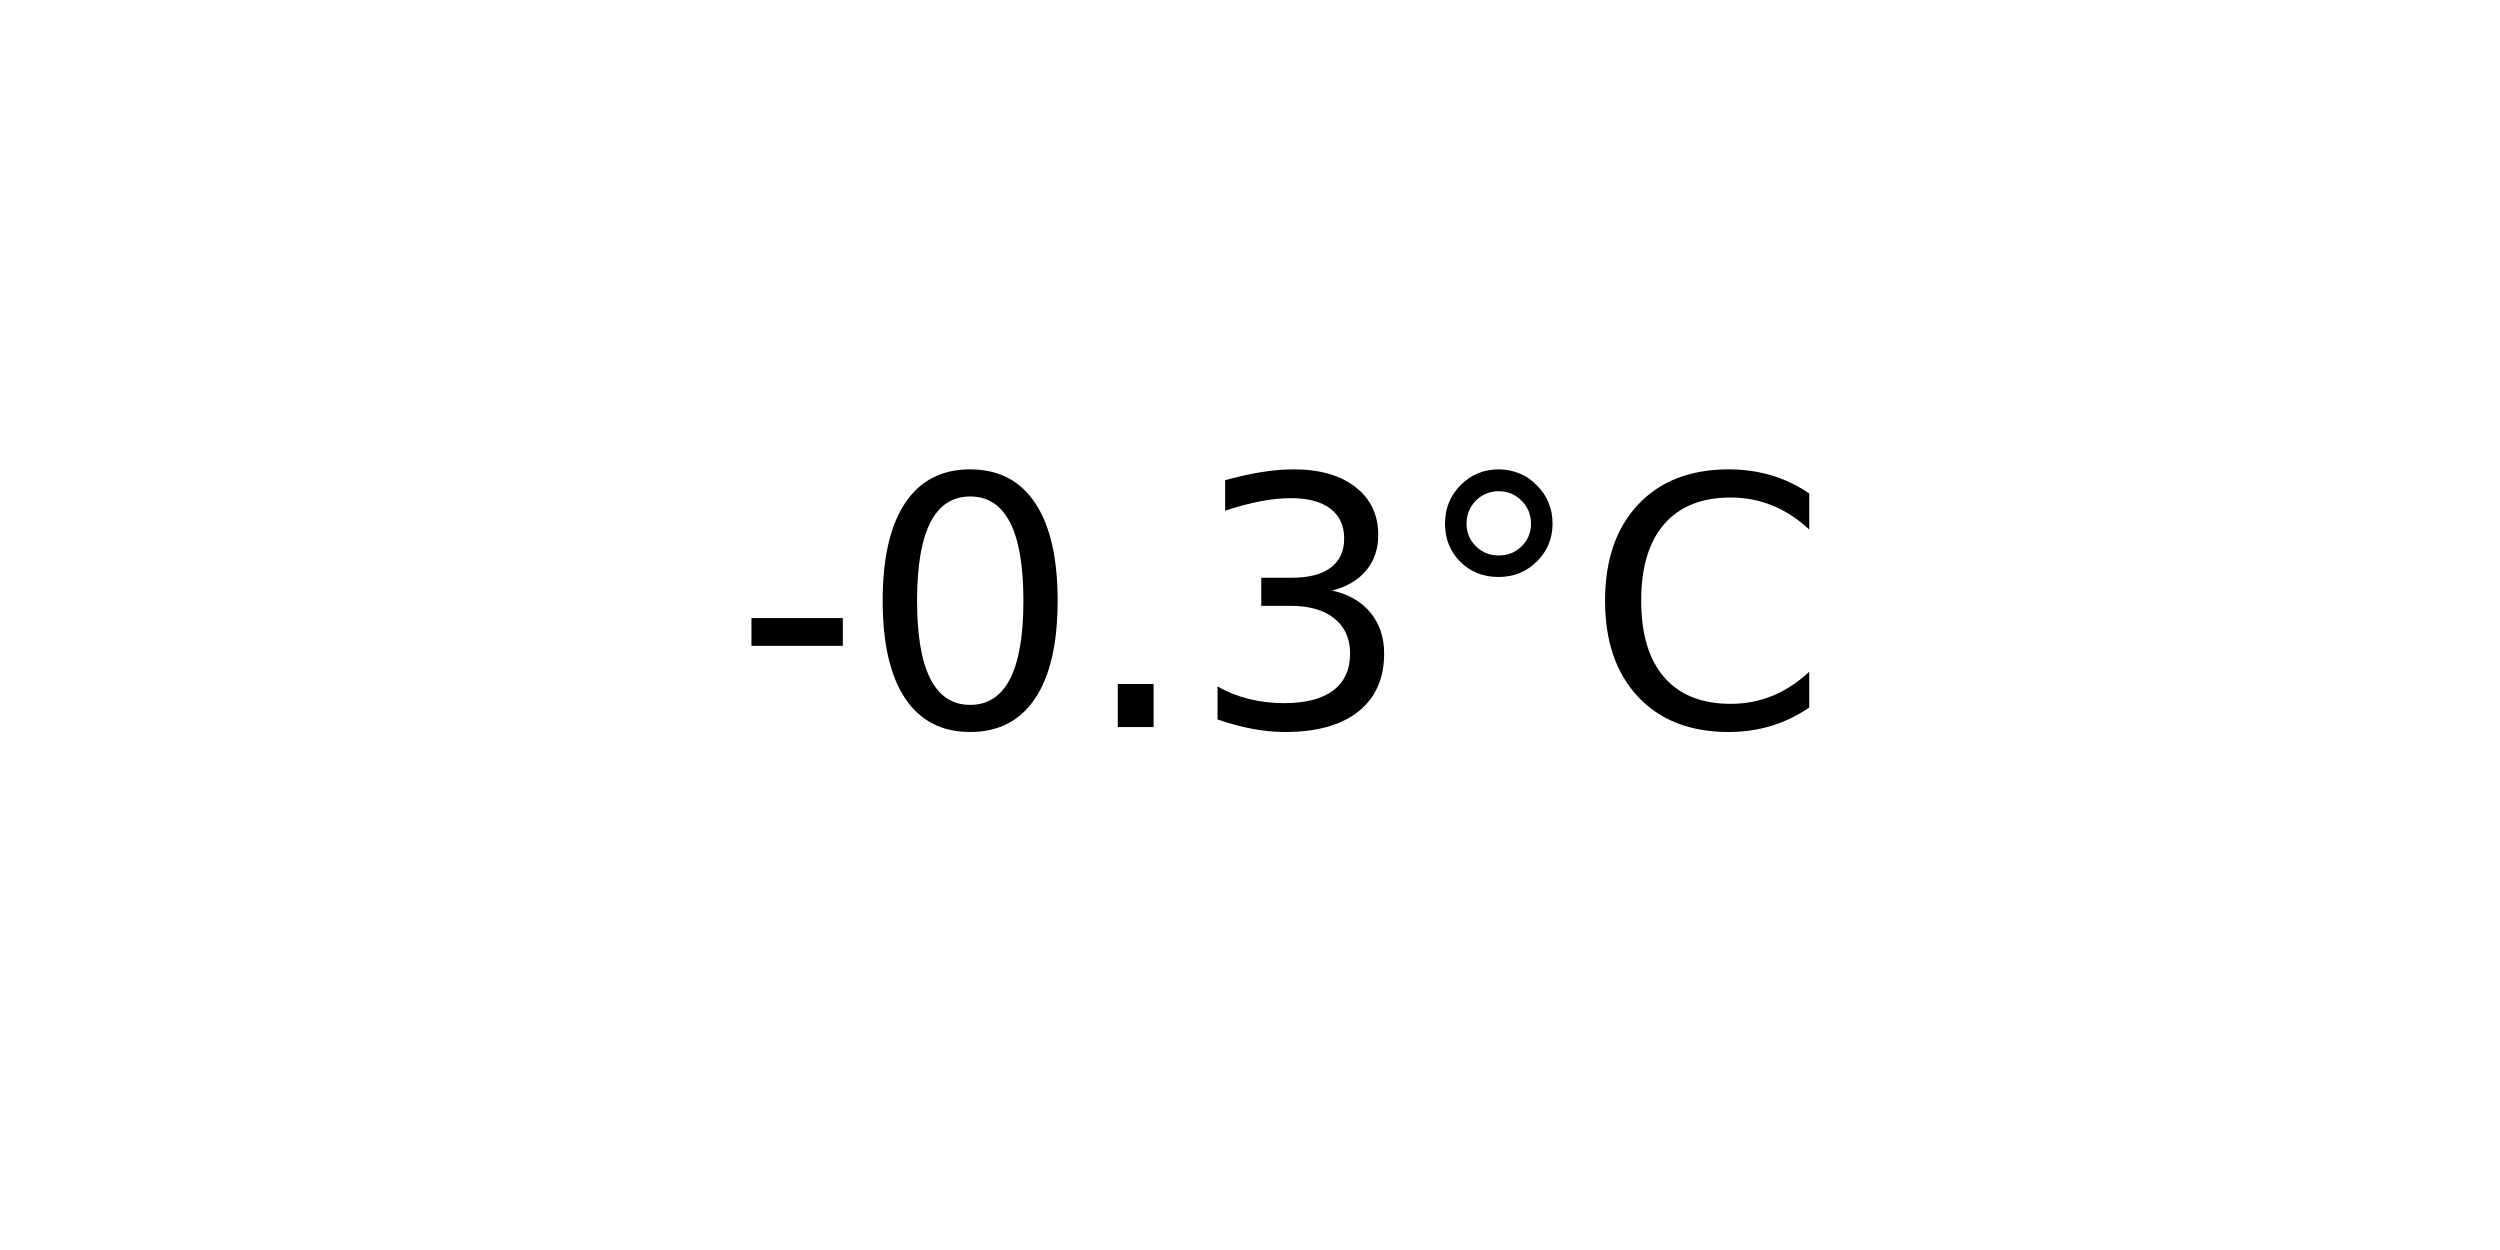
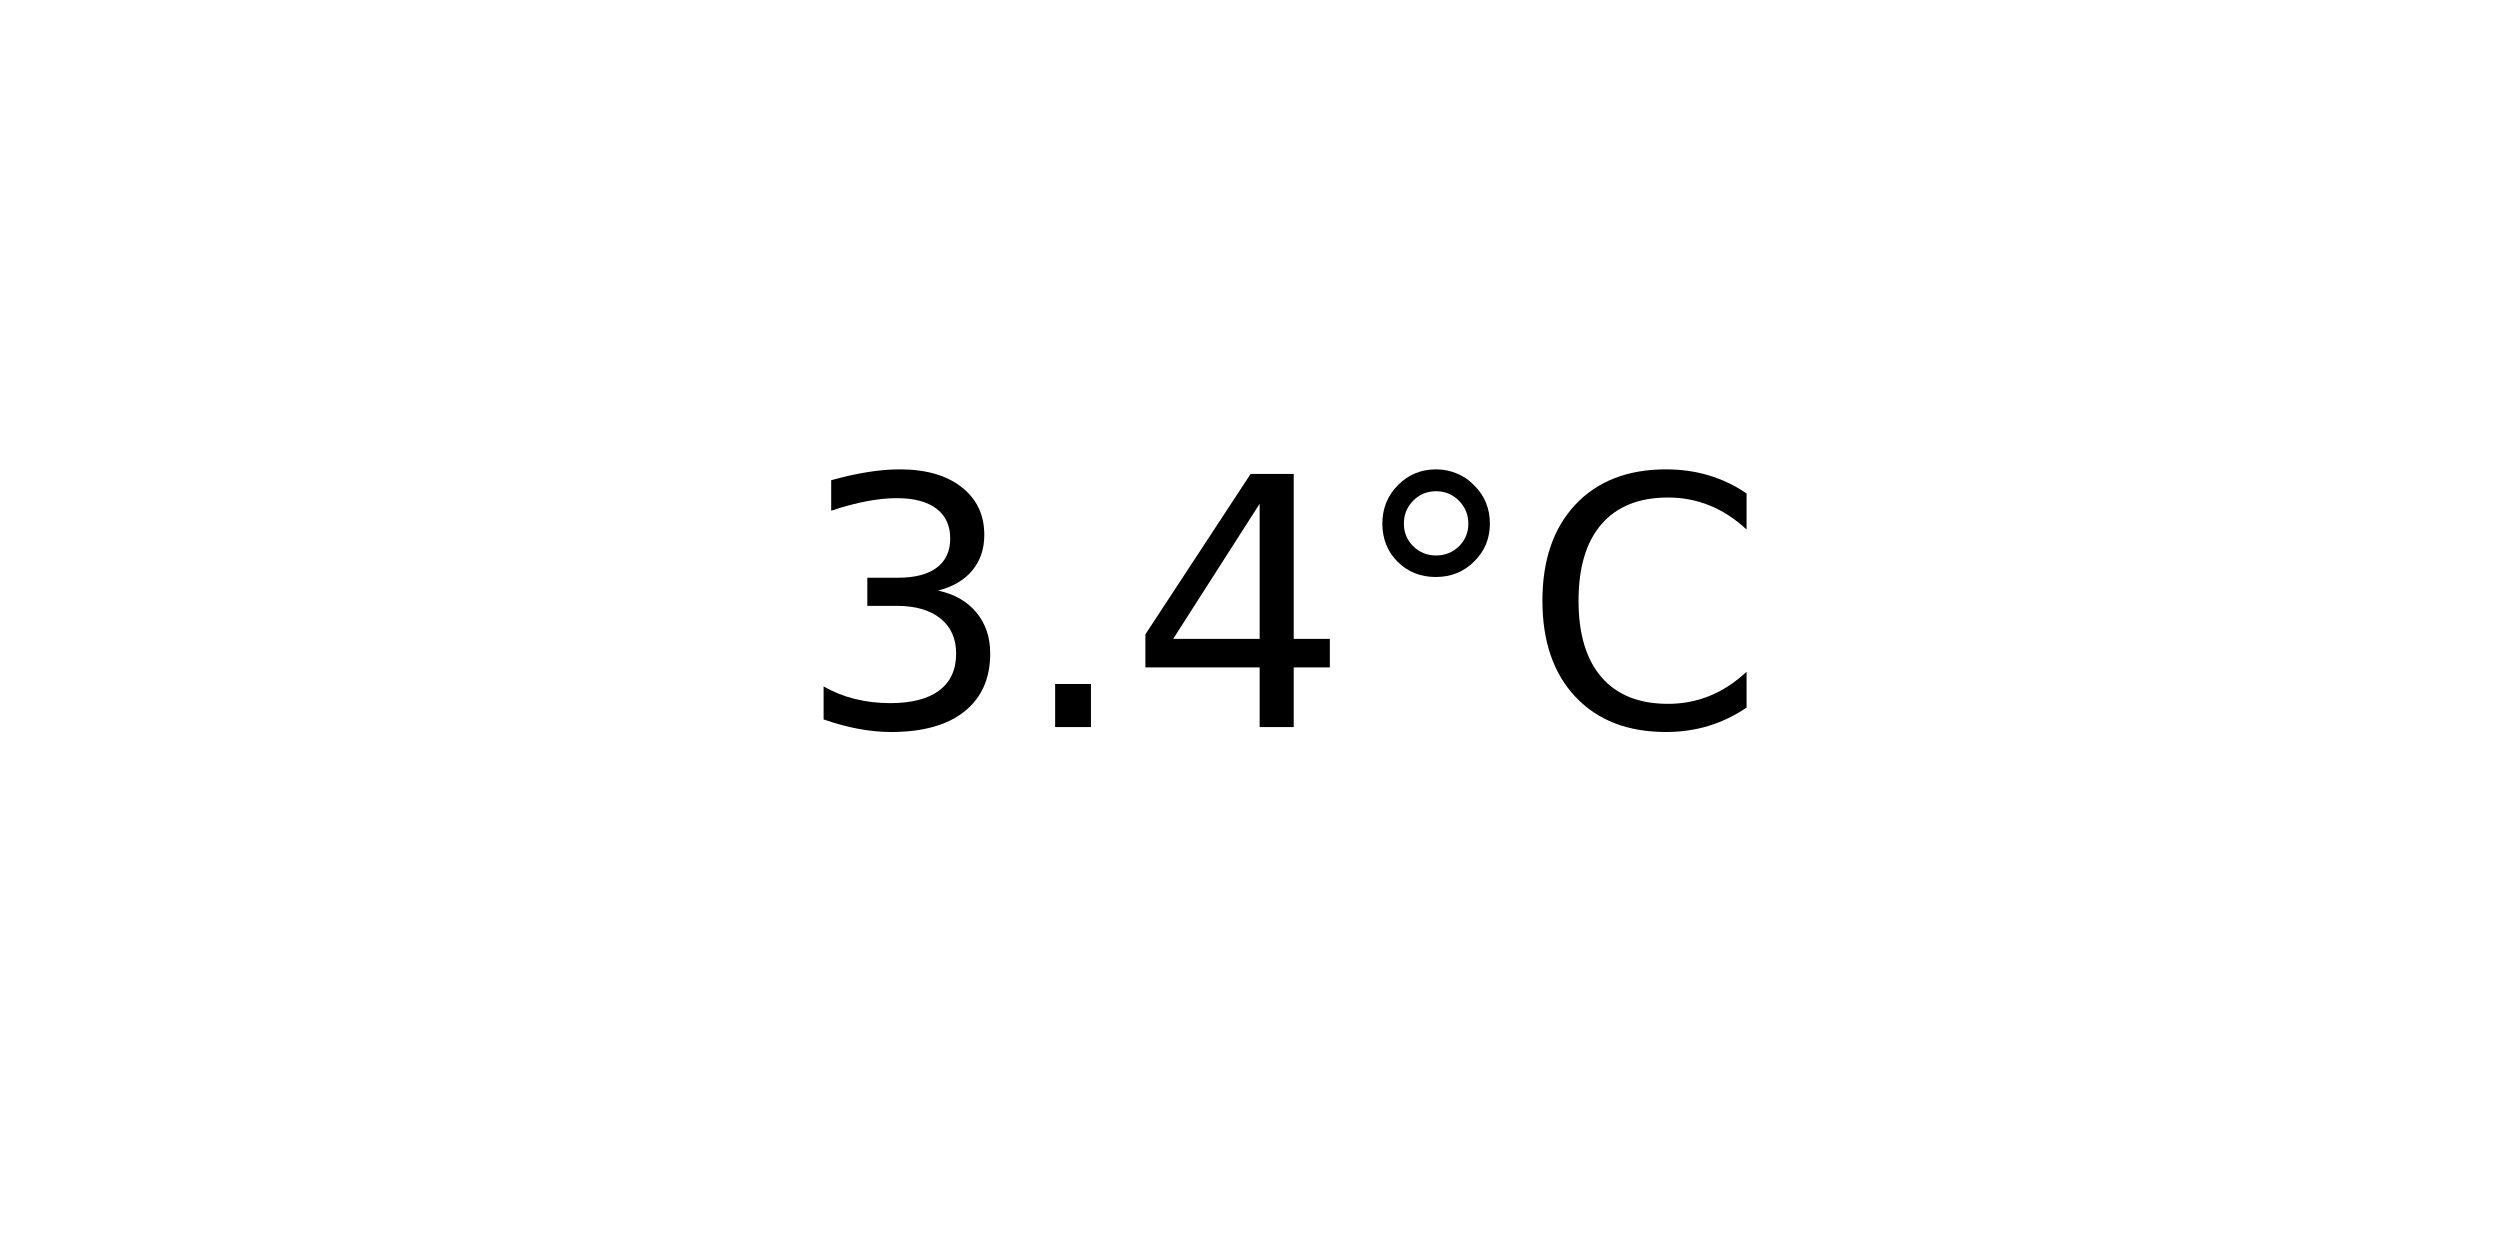
<svg xmlns="http://www.w3.org/2000/svg" xmlns:xlink="http://www.w3.org/1999/xlink" width="72pt" height="36pt" viewBox="0 0 72 36" version="1.1">
  <defs>
    <style type="text/css">*{stroke-linejoin: round; stroke-linecap: butt}</style>
  </defs>
  <g id="figure_1">
    <g id="axes_1">
      <g id="text_1">
-         <g transform="translate(21.15312 20.93937) scale(0.1 -0.1)">
+         <g transform="translate(22.95703 20.93937) scale(0.1 -0.1)">
          <defs>
-             <path id="DejaVuSans-2d" d="M 313 2009  L 1997 2009  L 1997 1497  L 313 1497  L 313 2009  z " transform="scale(0.015625)" />
-             <path id="DejaVuSans-30" d="M 2034 4250  Q 1547 4250 1301 3770  Q 1056 3291 1056 2328  Q 1056 1369 1301 889  Q 1547 409 2034 409  Q 2525 409 2770 889  Q 3016 1369 3016 2328  Q 3016 3291 2770 3770  Q 2525 4250 2034 4250  z M 2034 4750  Q 2819 4750 3233 4129  Q 3647 3509 3647 2328  Q 3647 1150 3233 529  Q 2819 -91 2034 -91  Q 1250 -91 836 529  Q 422 1150 422 2328  Q 422 3509 836 4129  Q 1250 4750 2034 4750  z " transform="scale(0.015625)" />
+             <path id="DejaVuSans-33" d="M 2597 2516  Q 3050 2419 3304 2112  Q 3559 1806 3559 1356  Q 3559 666 3084 287  Q 2609 -91 1734 -91  Q 1441 -91 1130 -33  Q 819 25 488 141  L 488 750  Q 750 597 1062 519  Q 1375 441 1716 441  Q 2309 441 2620 675  Q 2931 909 2931 1356  Q 2931 1769 2642 2001  Q 2353 2234 1838 2234  L 1294 2234  L 1294 2753  L 1863 2753  Q 2328 2753 2575 2939  Q 2822 3125 2822 3475  Q 2822 3834 2567 4026  Q 2313 4219 1838 4219  Q 1578 4219 1281 4162  Q 984 4106 628 3988  L 628 4550  Q 988 4650 1302 4700  Q 1616 4750 1894 4750  Q 2613 4750 3031 4423  Q 3450 4097 3450 3541  Q 3450 3153 3228 2886  Q 3006 2619 2597 2516  z " transform="scale(0.015625)" />
            <path id="DejaVuSans-2e" d="M 684 794  L 1344 794  L 1344 0  L 684 0  L 684 794  z " transform="scale(0.015625)" />
-             <path id="DejaVuSans-33" d="M 2597 2516  Q 3050 2419 3304 2112  Q 3559 1806 3559 1356  Q 3559 666 3084 287  Q 2609 -91 1734 -91  Q 1441 -91 1130 -33  Q 819 25 488 141  L 488 750  Q 750 597 1062 519  Q 1375 441 1716 441  Q 2309 441 2620 675  Q 2931 909 2931 1356  Q 2931 1769 2642 2001  Q 2353 2234 1838 2234  L 1294 2234  L 1294 2753  L 1863 2753  Q 2328 2753 2575 2939  Q 2822 3125 2822 3475  Q 2822 3834 2567 4026  Q 2313 4219 1838 4219  Q 1578 4219 1281 4162  Q 984 4106 628 3988  L 628 4550  Q 988 4650 1302 4700  Q 1616 4750 1894 4750  Q 2613 4750 3031 4423  Q 3450 4097 3450 3541  Q 3450 3153 3228 2886  Q 3006 2619 2597 2516  z " transform="scale(0.015625)" />
+             <path id="DejaVuSans-34" d="M 2419 4116  L 825 1625  L 2419 1625  L 2419 4116  z M 2253 4666  L 3047 4666  L 3047 1625  L 3713 1625  L 3713 1100  L 3047 1100  L 3047 0  L 2419 0  L 2419 1100  L 313 1100  L 313 1709  L 2253 4666  z " transform="scale(0.015625)" />
            <path id="DejaVuSans-b0" d="M 1600 4347  Q 1350 4347 1178 4173  Q 1006 4000 1006 3750  Q 1006 3503 1178 3333  Q 1350 3163 1600 3163  Q 1850 3163 2022 3333  Q 2194 3503 2194 3750  Q 2194 3997 2020 4172  Q 1847 4347 1600 4347  z M 1600 4750  Q 1800 4750 1984 4673  Q 2169 4597 2303 4453  Q 2447 4313 2519 4134  Q 2591 3956 2591 3750  Q 2591 3338 2302 3052  Q 2013 2766 1594 2766  Q 1172 2766 890 3047  Q 609 3328 609 3750  Q 609 4169 896 4459  Q 1184 4750 1600 4750  z " transform="scale(0.015625)" />
            <path id="DejaVuSans-43" d="M 4122 4306  L 4122 3641  Q 3803 3938 3442 4084  Q 3081 4231 2675 4231  Q 1875 4231 1450 3742  Q 1025 3253 1025 2328  Q 1025 1406 1450 917  Q 1875 428 2675 428  Q 3081 428 3442 575  Q 3803 722 4122 1019  L 4122 359  Q 3791 134 3420 21  Q 3050 -91 2638 -91  Q 1578 -91 968 557  Q 359 1206 359 2328  Q 359 3453 968 4101  Q 1578 4750 2638 4750  Q 3056 4750 3426 4639  Q 3797 4528 4122 4306  z " transform="scale(0.015625)" />
          </defs>
-           <use xlink:href="#DejaVuSans-2d" />
-           <use xlink:href="#DejaVuSans-30" x="36.084" />
-           <use xlink:href="#DejaVuSans-2e" x="99.707" />
-           <use xlink:href="#DejaVuSans-33" x="131.494" />
-           <use xlink:href="#DejaVuSans-b0" x="195.117" />
-           <use xlink:href="#DejaVuSans-43" x="245.117" />
+           <use xlink:href="#DejaVuSans-33" />
+           <use xlink:href="#DejaVuSans-2e" x="63.623" />
+           <use xlink:href="#DejaVuSans-34" x="95.41" />
+           <use xlink:href="#DejaVuSans-b0" x="159.033" />
+           <use xlink:href="#DejaVuSans-43" x="209.033" />
        </g>
      </g>
    </g>
  </g>
</svg>
